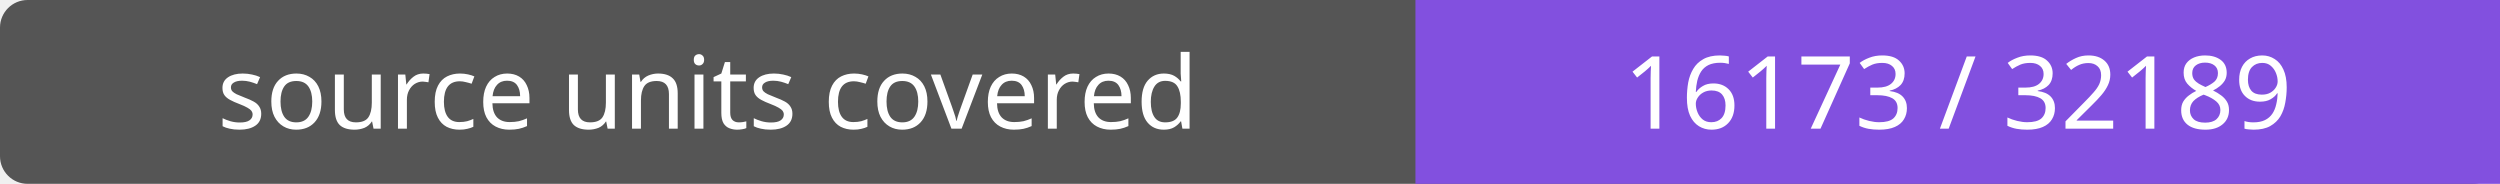
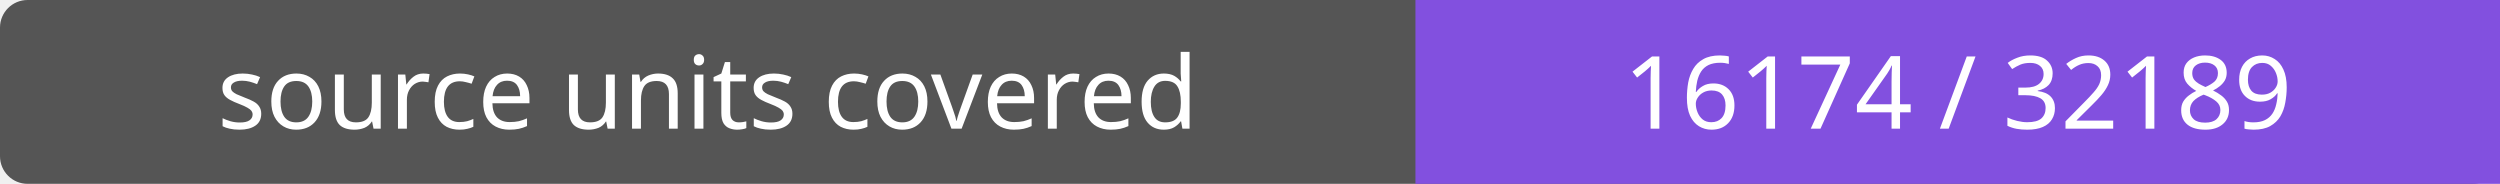
- <svg xmlns="http://www.w3.org/2000/svg" width="272" height="20" role="img" aria-label="source units covered: 16173 / 32189">
+ <svg xmlns="http://www.w3.org/2000/svg" width="272" height="20" role="img" aria-label="source units covered: 16174 / 32189">
  <rect width="272" height="20" rx="3" fill="#555" />
  <path fill="#8250df" d="M154 0h118v20H154z" />
  <g fill="#fff" text-anchor="middle" font-family="Verdana,sans-serif" font-size="11">
    <text x="77.0" y="14">source units covered</text>
-     <text x="213.0" y="14">16173 / 32189</text>
+     <text x="213.0" y="14">16174 / 32189</text>
  </g>
</svg>
